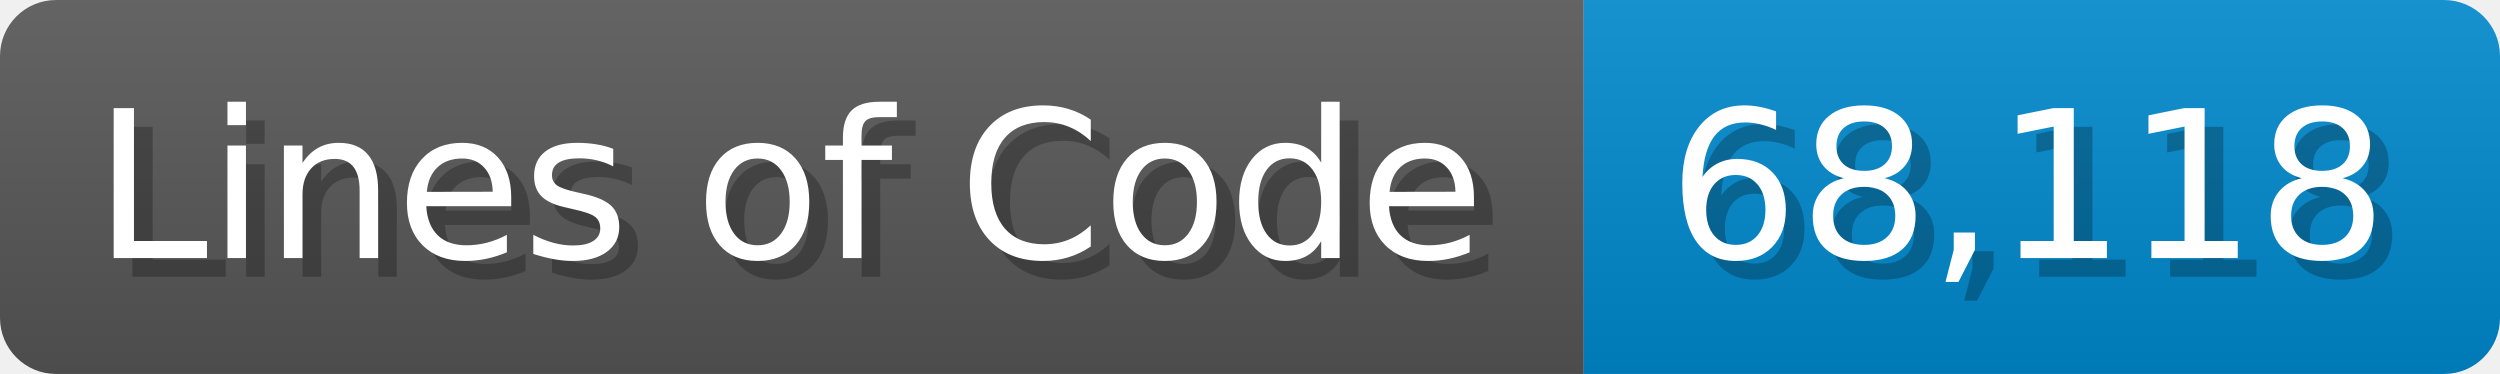
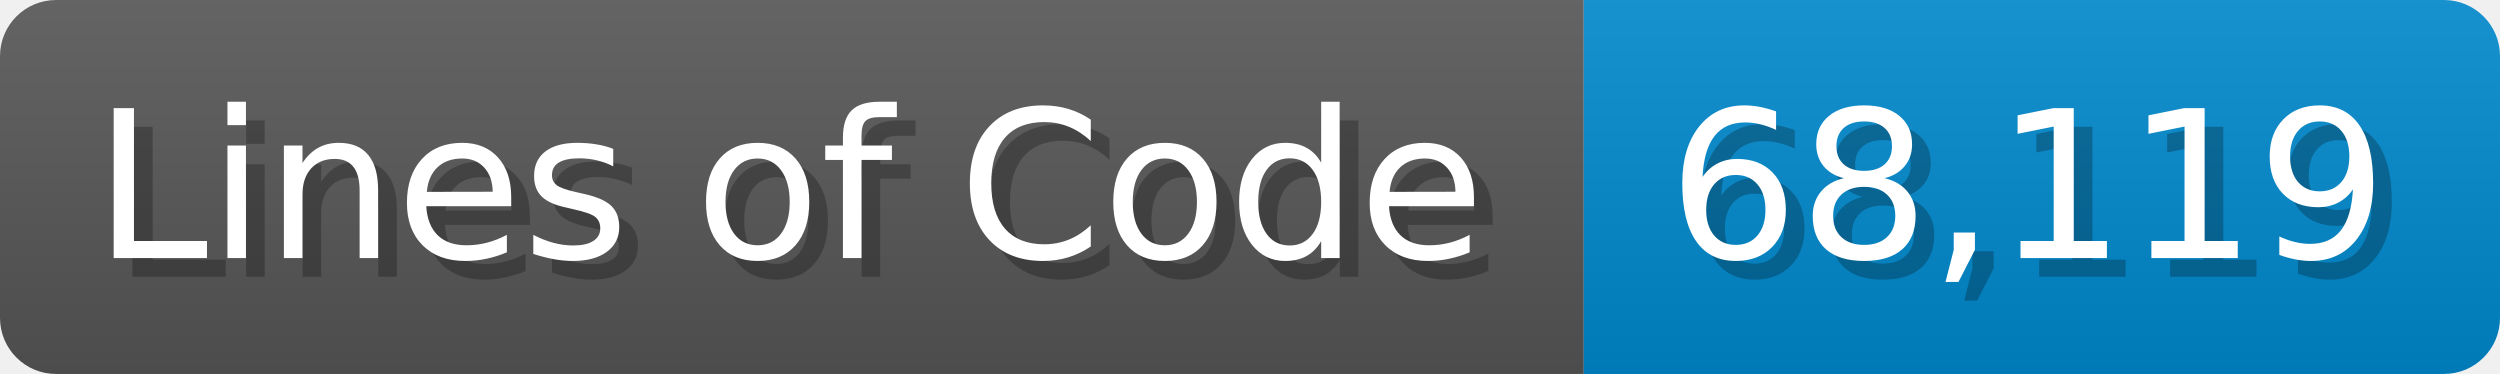
<svg xmlns="http://www.w3.org/2000/svg" width="133.7" height="20" viewBox="0 0 1337 200">
  <linearGradient id="a" x2="0" y2="100%">
    <stop offset="0" stop-opacity=".1" stop-color="#EEE" />
    <stop offset="1" stop-opacity=".1" />
  </linearGradient>
  <mask id="m">
    <rect width="1337" height="200" rx="30" fill="#FFF" />
  </mask>
  <g mask="url(#m)">
    <rect width="847" height="200" fill="#555" />
    <rect width="490" height="200" fill="#08C" x="847" />
    <rect width="1337" height="200" fill="url(#a)" />
  </g>
  <g fill="#fff" text-anchor="start" font-family="Verdana,DejaVu Sans,sans-serif" font-size="110">
    <text x="60" y="148" textLength="747" fill="#000" opacity="0.25">Lines of Code</text>
    <text x="50" y="138" textLength="747">Lines of Code</text>
-     <text x="902" y="148" textLength="390" fill="#000" opacity="0.25">68,118</text>
-     <text x="892" y="138" textLength="390">68,118</text>
+     <text x="902" y="148" textLength="390" fill="#000" opacity="0.25">68,119</text>
+     <text x="892" y="138" textLength="390">68,119</text>
  </g>
</svg>
